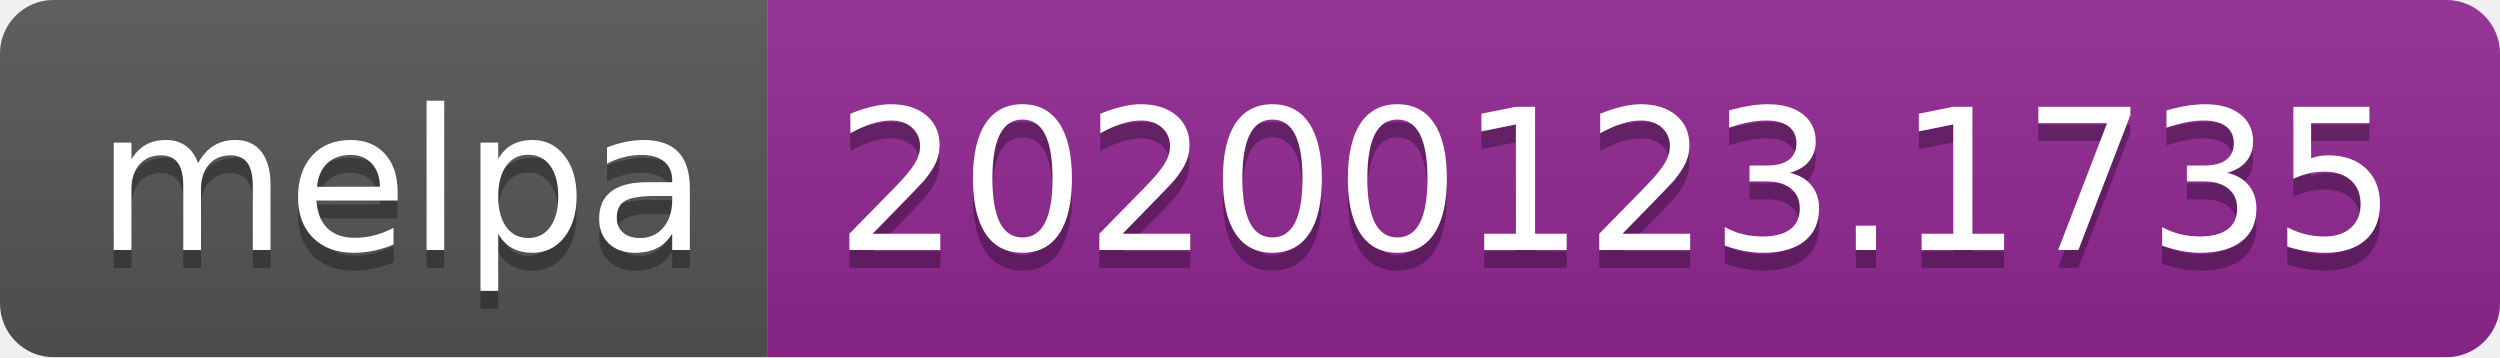
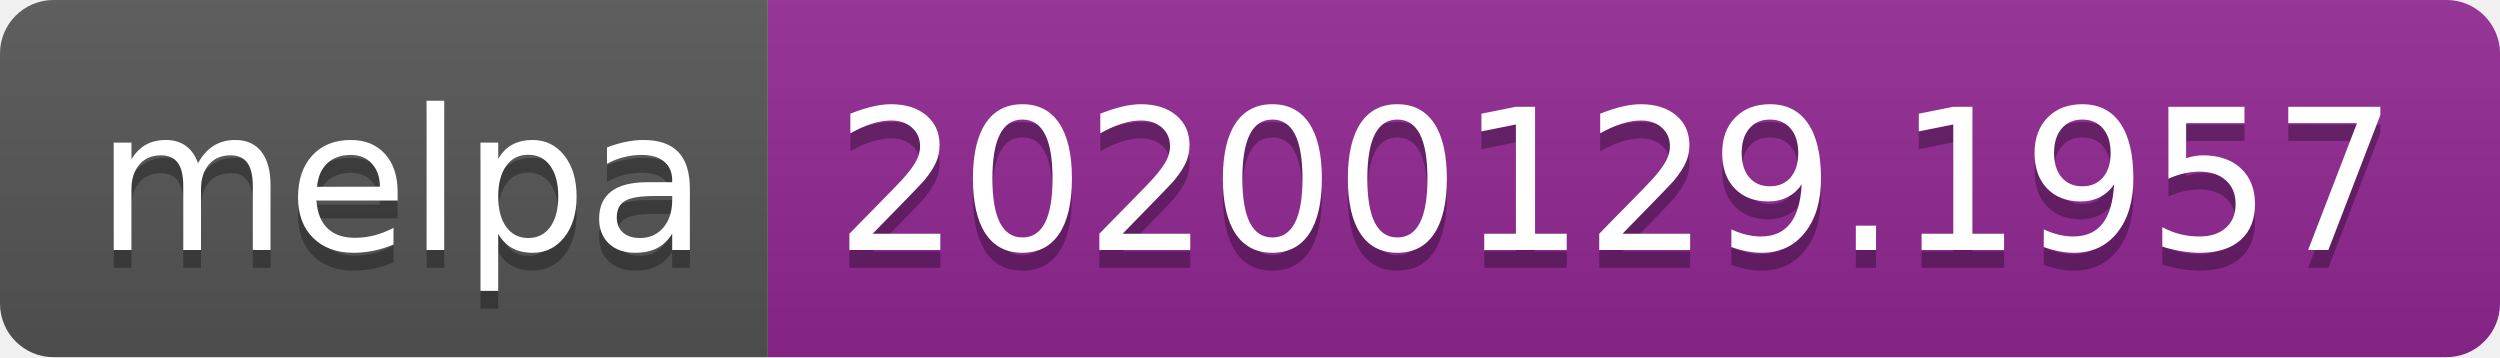
<svg xmlns="http://www.w3.org/2000/svg" width="140" height="20">
  <linearGradient id="b" x2="0" y2="100%">
    <stop offset="0" stop-color="#bbb" stop-opacity=".1" />
    <stop offset="1" stop-opacity=".1" />
  </linearGradient>
  <clipPath id="a">
    <rect width="140" height="20" rx="3" fill="#fff" />
  </clipPath>
  <g clip-path="url(#a)">
    <path fill="#555" d="M0 0h43v20H0z" />
    <path fill="#922793" d="M43 0h97v20H43z" />
    <path fill="url(#b)" d="M0 0h140v20H0z" />
  </g>
  <g fill="#fff" text-anchor="middle" font-family="DejaVu Sans,Verdana,Geneva,sans-serif" font-size="110">
    <text x="225" y="150" fill="#010101" fill-opacity=".3" transform="scale(.1)" textLength="330">melpa</text>
    <text x="225" y="140" transform="scale(.1)" textLength="330">melpa</text>
-     <text x="905" y="150" fill="#010101" fill-opacity=".3" transform="scale(.1)" textLength="870">20200123.1735</text>
-     <text x="905" y="140" transform="scale(.1)" textLength="870">20200123.1735</text>
+     <text x="905" y="150" fill="#010101" fill-opacity=".3" transform="scale(.1)" textLength="870">20200129.1957</text>
+     <text x="905" y="140" transform="scale(.1)" textLength="870">20200129.1957</text>
  </g>
</svg>
